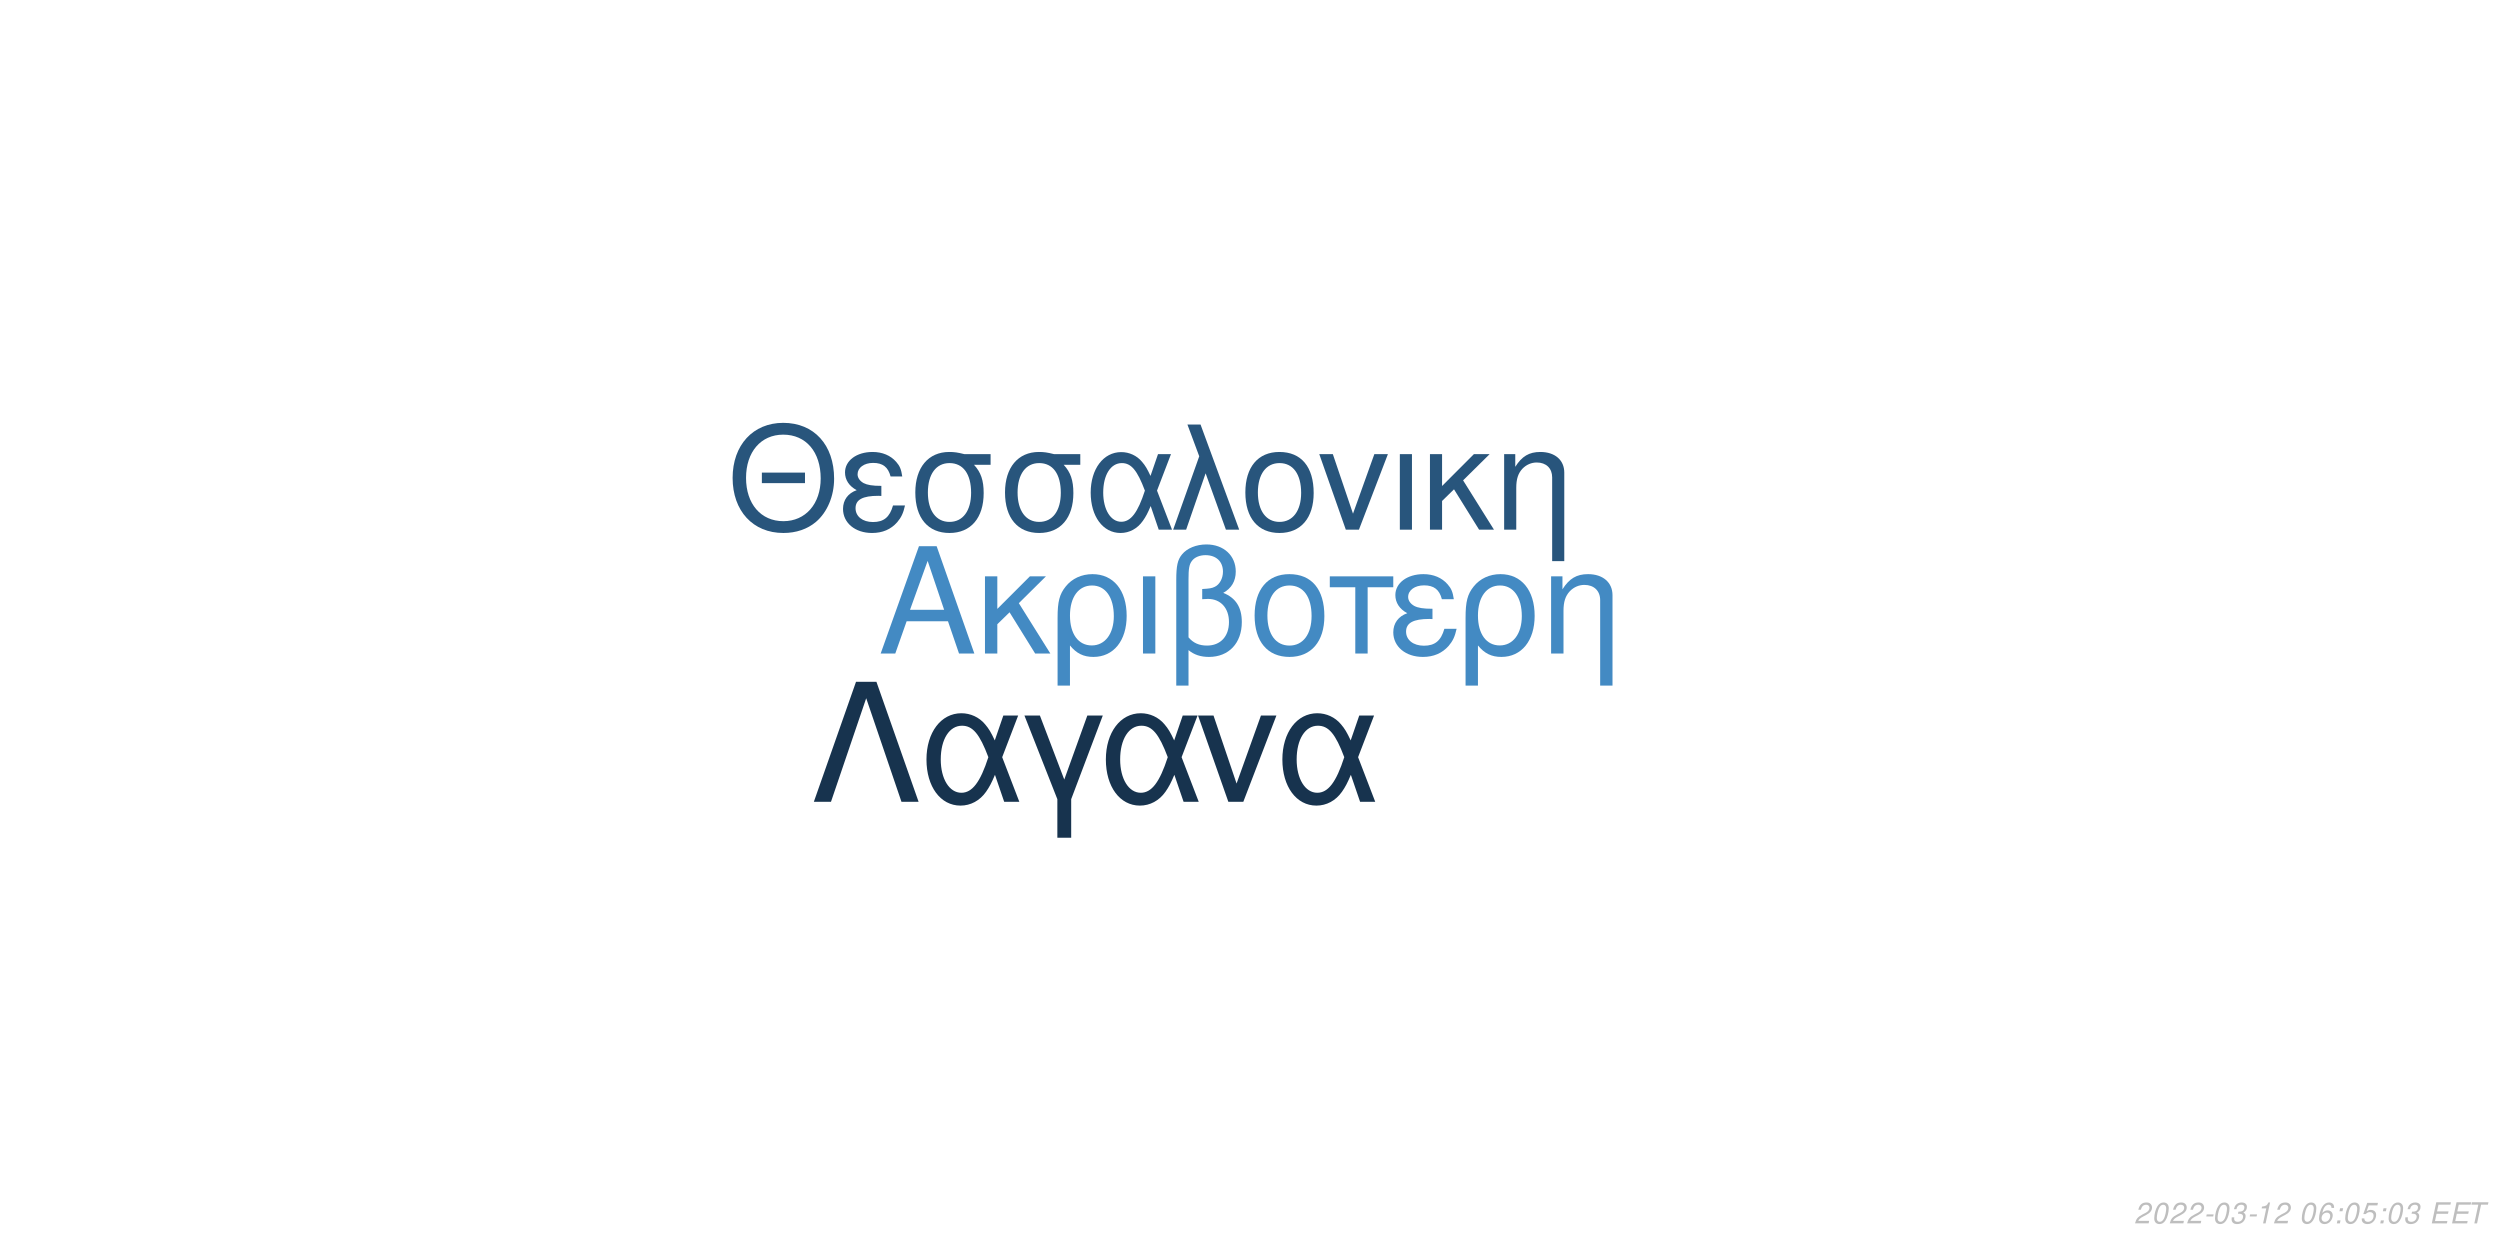
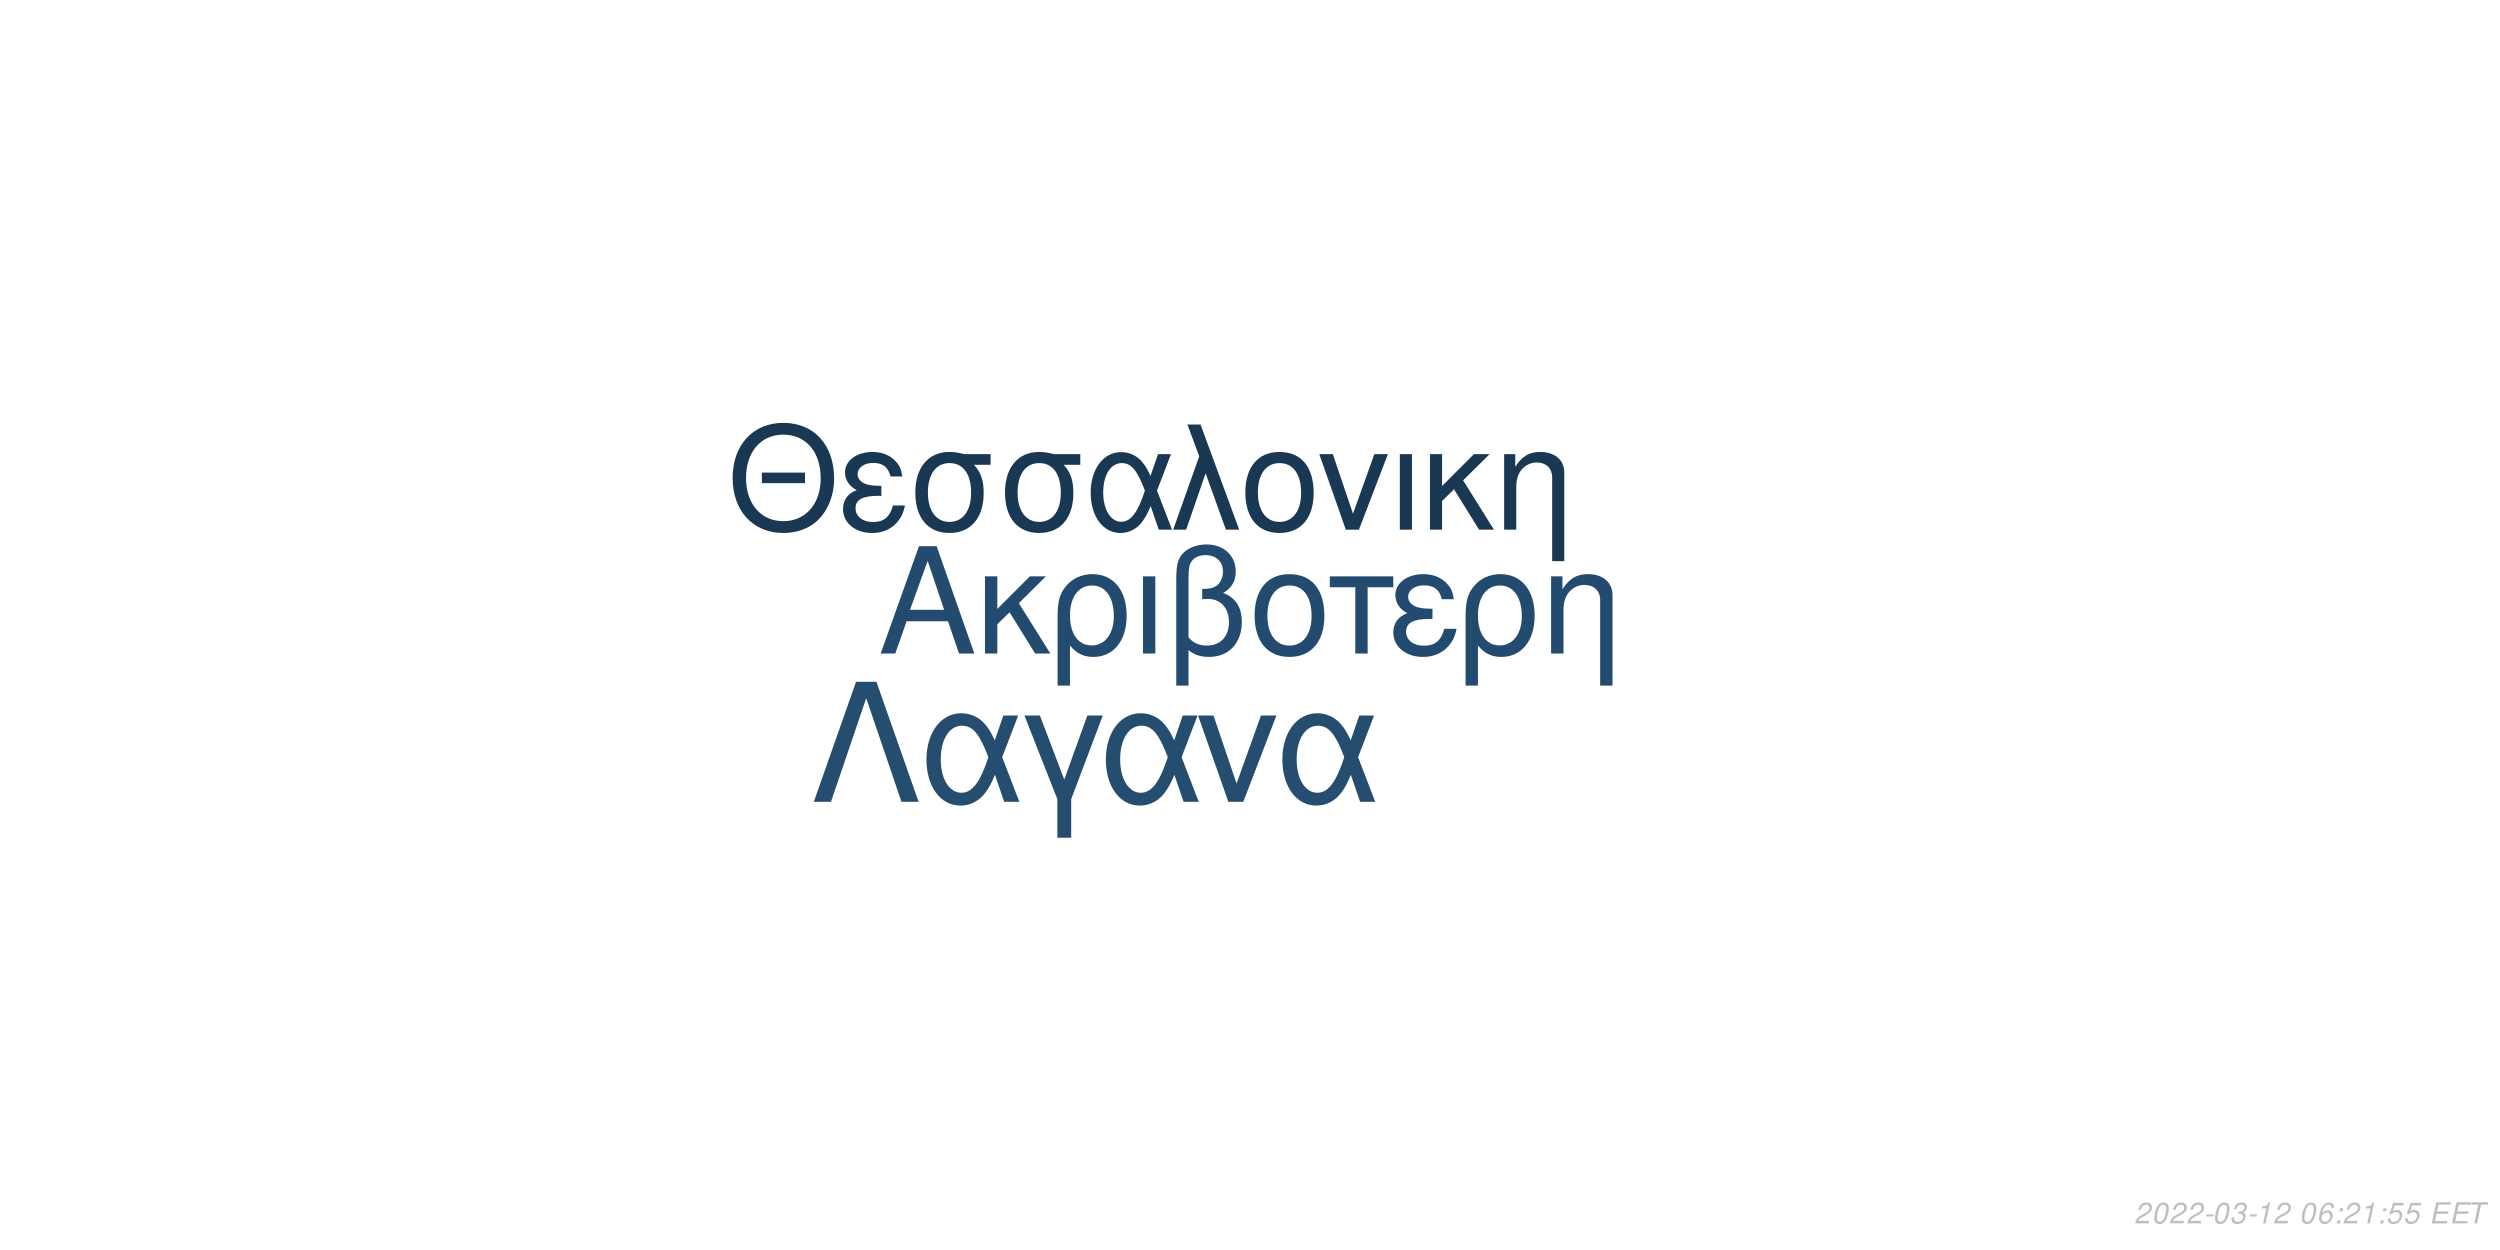
<svg xmlns="http://www.w3.org/2000/svg" xmlns:xlink="http://www.w3.org/1999/xlink" width="864pt" height="432pt" viewBox="0 0 864 432" version="1.1">
  <defs>
    <g>
      <symbol overflow="visible" id="glyph0-0">
        <path style="stroke:none;" d="" />
      </symbol>
      <symbol overflow="visible" id="glyph0-1">
        <path style="stroke:none;" d="M 24.125 -11.141 L 27.938 0 L 33.234 0 L 20.203 -37.094 L 14.094 -37.094 L 0.859 0 L 5.906 0 L 9.828 -11.141 Z M 22.797 -15.109 L 11 -15.109 L 17.094 -32.016 Z M 22.797 -15.109 " />
      </symbol>
      <symbol overflow="visible" id="glyph0-2">
        <path style="stroke:none;" d="M 7.172 -15.422 L 7.172 -26.672 L 2.906 -26.672 L 2.906 0 L 7.172 0 L 7.172 -10.125 L 11.406 -14.25 L 20.25 0 L 25.5 0 L 14.609 -17.406 L 23.969 -26.672 L 18.422 -26.672 Z M 7.172 -15.422 " />
      </symbol>
      <symbol overflow="visible" id="glyph0-3">
        <path style="stroke:none;" d="M 3 11.094 L 7.281 11.094 L 7.281 -2.797 C 9.516 -0.047 11.953 1.172 15.375 1.172 C 22.344 1.172 26.875 -4.422 26.875 -13.031 C 26.875 -21.891 22.297 -27.438 15.062 -27.438 C 11.297 -27.438 7.984 -25.906 5.797 -23.156 C 3.672 -20.516 3 -17.969 3 -12.359 Z M 14.906 -23.516 C 19.547 -23.516 22.438 -19.438 22.438 -12.922 C 22.438 -6.812 19.391 -2.797 14.812 -2.797 C 10.172 -2.797 7.281 -6.766 7.281 -13.125 C 7.281 -19.484 10.234 -23.516 14.906 -23.516 Z M 14.906 -23.516 " />
      </symbol>
      <symbol overflow="visible" id="glyph0-4">
        <path style="stroke:none;" d="M 3.516 0 L 7.781 0 L 7.781 -26.672 L 3.516 -26.672 Z M 3.516 0 " />
      </symbol>
      <symbol overflow="visible" id="glyph0-5">
        <path style="stroke:none;" d="M 4.016 11.094 L 8.25 11.094 L 8.25 -1.172 C 10.172 0.406 12.422 1.172 15.312 1.172 C 22.188 1.172 26.672 -3.609 26.672 -10.891 C 26.672 -15.984 24.578 -19.234 20.25 -20.969 C 23.109 -22.547 24.578 -25.031 24.578 -28.344 C 24.578 -33.844 20.406 -37.703 14.453 -37.703 C 10.938 -37.703 7.734 -36.391 6 -34.25 C 4.484 -32.422 4.016 -30.328 4.016 -25.391 Z M 8.25 -25.656 C 8.25 -29.359 8.5 -30.844 9.469 -32.062 C 10.375 -33.281 12.156 -34 14.094 -34 C 17.812 -34 20.156 -31.812 20.156 -28.297 C 20.156 -25.953 18.984 -23.812 17.297 -23.047 C 16.281 -22.547 15.469 -22.438 12.984 -22.297 L 12.984 -18.781 C 13.734 -18.828 14.344 -18.875 14.969 -18.875 C 19.344 -18.875 22.234 -15.719 22.234 -10.891 C 22.234 -5.906 19.281 -2.75 14.656 -2.75 C 11.953 -2.75 9.922 -3.609 8.25 -5.594 Z M 8.25 -25.656 " />
      </symbol>
      <symbol overflow="visible" id="glyph0-6">
        <path style="stroke:none;" d="M 14.094 -27.438 C 6.562 -27.438 2.094 -22.094 2.094 -13.125 C 2.094 -4.125 6.562 1.172 14.141 1.172 C 21.672 1.172 26.203 -4.172 26.203 -12.922 C 26.203 -22.188 21.828 -27.438 14.094 -27.438 Z M 14.141 -23.516 C 18.938 -23.516 21.781 -19.594 21.781 -12.984 C 21.781 -6.672 18.828 -2.75 14.141 -2.75 C 9.422 -2.75 6.516 -6.672 6.516 -13.125 C 6.516 -19.594 9.422 -23.516 14.141 -23.516 Z M 14.141 -23.516 " />
      </symbol>
      <symbol overflow="visible" id="glyph0-7">
        <path style="stroke:none;" d="M 7.891 0 L 12.156 0 L 12.156 -22.906 L 21.016 -22.906 L 21.016 -26.672 L -0.922 -26.672 L -0.922 -22.906 L 7.891 -22.906 Z M 7.891 0 " />
      </symbol>
      <symbol overflow="visible" id="glyph0-8">
        <path style="stroke:none;" d="M 14.562 -15.469 C 11.344 -15.469 9.562 -15.781 8.297 -16.438 C 6.922 -17.203 6.156 -18.328 6.156 -19.547 C 6.156 -21.891 8.453 -23.562 11.656 -23.562 C 15.062 -23.562 16.953 -22.094 17.812 -18.781 L 21.938 -18.781 C 21.578 -21.266 21.062 -22.5 19.797 -23.922 C 17.812 -26.203 14.906 -27.438 11.453 -27.438 C 5.797 -27.438 1.734 -24.375 1.734 -20.203 C 1.734 -17.609 3.156 -15.375 5.859 -13.938 C 2.797 -12.875 1.016 -10.484 1.016 -7.328 C 1.016 -2.391 5.297 1.172 11.25 1.172 C 14.969 1.172 17.906 -0.109 20.156 -2.641 C 21.578 -4.328 22.297 -5.797 22.906 -8.547 L 18.672 -8.547 C 17.5 -4.422 15.422 -2.703 11.609 -2.703 C 7.938 -2.703 5.438 -4.688 5.438 -7.578 C 5.438 -10.578 7.938 -11.953 13.484 -11.953 C 13.641 -11.953 14.094 -11.953 14.562 -11.906 Z M 14.562 -15.469 " />
      </symbol>
      <symbol overflow="visible" id="glyph0-9">
        <path style="stroke:none;" d="M 3.562 -26.672 L 3.562 0 L 7.844 0 L 7.844 -14.703 C 7.844 -17.906 8.5 -19.891 10.031 -21.531 C 11.406 -22.953 13.188 -23.719 15.062 -23.719 C 18.375 -23.719 20.516 -21.672 20.516 -18.469 L 20.516 11.094 L 24.781 11.094 L 24.781 -20.156 C 24.781 -24.578 21.469 -27.438 16.328 -27.438 C 12.359 -27.438 9.828 -25.906 7.484 -22.188 L 7.484 -26.672 Z M 3.562 -26.672 " />
      </symbol>
      <symbol overflow="visible" id="glyph1-0">
        <path style="stroke:none;" d="" />
      </symbol>
      <symbol overflow="visible" id="glyph1-1">
        <path style="stroke:none;" d="M 26.859 -19.734 L 11.953 -19.734 L 11.953 -16.094 L 26.859 -16.094 Z M 19.328 -36.922 C 8.922 -36.922 1.844 -29.25 1.844 -17.891 C 1.844 -6.484 8.875 1.141 19.391 1.141 C 23.812 1.141 27.703 -0.203 30.641 -2.688 C 34.578 -6.031 36.922 -11.656 36.922 -17.594 C 36.922 -29.297 30 -36.922 19.328 -36.922 Z M 19.328 -32.844 C 27.203 -32.844 32.281 -26.906 32.281 -17.688 C 32.281 -8.922 27.062 -2.938 19.391 -2.938 C 11.609 -2.938 6.484 -8.922 6.484 -17.891 C 6.484 -26.859 11.609 -32.844 19.328 -32.844 Z M 19.328 -32.844 " />
      </symbol>
      <symbol overflow="visible" id="glyph1-2">
        <path style="stroke:none;" d="M 14.25 -15.141 C 11.109 -15.141 9.375 -15.453 8.125 -16.094 C 6.781 -16.844 6.031 -17.938 6.031 -19.141 C 6.031 -21.422 8.266 -23.078 11.406 -23.078 C 14.75 -23.078 16.594 -21.625 17.438 -18.391 L 21.469 -18.391 C 21.125 -20.828 20.625 -22.031 19.391 -23.422 C 17.438 -25.656 14.594 -26.859 11.219 -26.859 C 5.688 -26.859 1.688 -23.875 1.688 -19.781 C 1.688 -17.234 3.094 -15.047 5.734 -13.656 C 2.734 -12.609 1 -10.266 1 -7.172 C 1 -2.344 5.188 1.141 11.016 1.141 C 14.656 1.141 17.547 -0.094 19.734 -2.594 C 21.125 -4.234 21.828 -5.688 22.422 -8.375 L 18.281 -8.375 C 17.141 -4.328 15.094 -2.641 11.359 -2.641 C 7.766 -2.641 5.328 -4.578 5.328 -7.422 C 5.328 -10.359 7.766 -11.703 13.203 -11.703 C 13.359 -11.703 13.797 -11.703 14.25 -11.656 Z M 14.25 -15.141 " />
      </symbol>
      <symbol overflow="visible" id="glyph1-3">
        <path style="stroke:none;" d="M 29 -26.109 L 19.938 -26.109 C 17.594 -26.703 16.438 -26.859 14.703 -26.859 C 7.469 -26.859 2.984 -21.469 2.984 -12.859 C 2.984 -4.031 7.375 1.141 14.797 1.141 C 22.172 1.141 26.609 -4.078 26.609 -12.656 C 26.609 -17.047 25.656 -19.828 23.266 -22.422 L 29 -22.422 Z M 14.797 -23.016 C 19.531 -23.016 22.266 -19.234 22.266 -12.75 C 22.266 -6.531 19.438 -2.688 14.797 -2.688 C 10.172 -2.688 7.328 -6.531 7.328 -12.859 C 7.328 -19.188 10.172 -23.016 14.797 -23.016 Z M 14.797 -23.016 " />
      </symbol>
      <symbol overflow="visible" id="glyph1-4">
        <path style="stroke:none;" d="M 29.344 -26.109 L 24.859 -26.109 L 22.266 -18.578 C 21.125 -21.031 20.484 -22.125 19.328 -23.469 C 17.547 -25.609 14.906 -26.812 12.156 -26.812 C 5.984 -26.812 1.594 -20.984 1.594 -12.812 C 1.594 -4.578 5.828 1.141 11.906 1.141 C 14.953 1.141 17.734 -0.344 19.625 -3.047 C 20.672 -4.531 21.281 -5.688 22.328 -8.172 L 25.109 0 L 29.703 0 L 24.516 -13.5 Z M 20.328 -13.5 C 17.891 -5.922 15.453 -2.734 12.156 -2.734 C 8.516 -2.734 5.922 -6.922 5.922 -12.812 C 5.922 -18.938 8.516 -23.016 12.359 -23.016 C 15.594 -23.016 17.688 -20.531 20.328 -13.5 Z M 20.328 -13.5 " />
      </symbol>
      <symbol overflow="visible" id="glyph1-5">
        <path style="stroke:none;" d="M 1.094 0 L 5.578 0 L 12.312 -19.484 L 19.328 0 L 23.922 0 L 10.562 -36.328 L 6.031 -36.328 L 10.109 -25.359 Z M 1.094 0 " />
      </symbol>
      <symbol overflow="visible" id="glyph1-6">
        <path style="stroke:none;" d="M 13.797 -26.859 C 6.422 -26.859 2.047 -21.625 2.047 -12.859 C 2.047 -4.031 6.422 1.141 13.859 1.141 C 21.234 1.141 25.656 -4.078 25.656 -12.656 C 25.656 -21.719 21.375 -26.859 13.797 -26.859 Z M 13.859 -23.016 C 18.531 -23.016 21.328 -19.188 21.328 -12.703 C 21.328 -6.531 18.438 -2.688 13.859 -2.688 C 9.219 -2.688 6.375 -6.531 6.375 -12.859 C 6.375 -19.188 9.219 -23.016 13.859 -23.016 Z M 13.859 -23.016 " />
      </symbol>
      <symbol overflow="visible" id="glyph1-7">
        <path style="stroke:none;" d="M 14.297 0 L 24.312 -26.109 L 19.625 -26.109 L 12.25 -5.531 L 5.281 -26.109 L 0.594 -26.109 L 9.766 0 Z M 14.297 0 " />
      </symbol>
      <symbol overflow="visible" id="glyph1-8">
        <path style="stroke:none;" d="M 3.438 0 L 7.625 0 L 7.625 -26.109 L 3.438 -26.109 Z M 3.438 0 " />
      </symbol>
      <symbol overflow="visible" id="glyph1-9">
        <path style="stroke:none;" d="M 7.031 -15.094 L 7.031 -26.109 L 2.844 -26.109 L 2.844 0 L 7.031 0 L 7.031 -9.922 L 11.156 -13.953 L 19.828 0 L 24.969 0 L 14.297 -17.047 L 23.469 -26.109 L 18.031 -26.109 Z M 7.031 -15.094 " />
      </symbol>
      <symbol overflow="visible" id="glyph1-10">
        <path style="stroke:none;" d="M 3.484 -26.109 L 3.484 0 L 7.672 0 L 7.672 -14.406 C 7.672 -17.547 8.328 -19.484 9.812 -21.078 C 11.156 -22.469 12.906 -23.219 14.75 -23.219 C 17.984 -23.219 20.078 -21.234 20.078 -18.094 L 20.078 10.859 L 24.266 10.859 L 24.266 -19.734 C 24.266 -24.062 21.031 -26.859 16 -26.859 C 12.109 -26.859 9.609 -25.359 7.328 -21.719 L 7.328 -26.109 Z M 3.484 -26.109 " />
      </symbol>
      <symbol overflow="visible" id="glyph2-0">
        <path style="stroke:none;" d="" />
      </symbol>
      <symbol overflow="visible" id="glyph2-1">
        <path style="stroke:none;" d="M 22.531 -41.484 L 15.484 -41.484 L 0.906 0 L 6.828 0 L 19 -35.797 L 31.188 0 L 37.109 0 Z M 22.531 -41.484 " />
      </symbol>
      <symbol overflow="visible" id="glyph2-2">
        <path style="stroke:none;" d="M 33.516 -29.812 L 28.391 -29.812 L 25.438 -21.219 C 24.125 -24.016 23.391 -25.266 22.078 -26.797 C 20.031 -29.25 17.016 -30.609 13.891 -30.609 C 6.828 -30.609 1.828 -23.953 1.828 -14.625 C 1.828 -5.234 6.656 1.312 13.594 1.312 C 17.078 1.312 20.266 -0.391 22.422 -3.469 C 23.609 -5.172 24.297 -6.484 25.5 -9.328 L 28.688 0 L 33.922 0 L 28 -15.422 Z M 23.219 -15.422 C 20.422 -6.766 17.641 -3.125 13.891 -3.125 C 9.734 -3.125 6.766 -7.906 6.766 -14.625 C 6.766 -21.625 9.734 -26.297 14.109 -26.297 C 17.812 -26.297 20.203 -23.453 23.219 -15.422 Z M 23.219 -15.422 " />
      </symbol>
      <symbol overflow="visible" id="glyph2-3">
        <path style="stroke:none;" d="M 12.062 12.406 L 16.844 12.406 L 16.844 -0.906 L 27.766 -29.812 L 22.422 -29.812 L 14.453 -7.688 L 6.031 -29.812 L 0.688 -29.812 L 12.062 -0.906 Z M 12.062 12.406 " />
      </symbol>
      <symbol overflow="visible" id="glyph2-4">
        <path style="stroke:none;" d="M 16.328 0 L 27.766 -29.812 L 22.422 -29.812 L 14 -6.312 L 6.031 -29.812 L 0.688 -29.812 L 11.156 0 Z M 16.328 0 " />
      </symbol>
      <symbol overflow="visible" id="glyph3-0">
        <path style="stroke:none;" d="" />
      </symbol>
      <symbol overflow="visible" id="glyph3-1">
        <path style="stroke:none;" d="M 5.234 -0.875 L 1.469 -0.875 C 1.641 -1.375 2.203 -1.891 3.109 -2.344 L 4.234 -2.938 C 5.562 -3.625 6.219 -4.469 6.219 -5.484 C 6.219 -5.938 6.062 -6.359 5.797 -6.656 C 5.469 -7.047 4.984 -7.234 4.312 -7.234 C 2.766 -7.234 1.891 -6.453 1.484 -4.734 L 2.375 -4.734 C 2.484 -5.188 2.609 -5.484 2.797 -5.75 C 3.094 -6.203 3.609 -6.453 4.188 -6.453 C 4.891 -6.453 5.344 -6.031 5.344 -5.375 C 5.344 -4.703 4.859 -4.094 4.016 -3.656 L 2.984 -3.125 C 1.234 -2.188 0.797 -1.656 0.344 -0.016 L 5.047 -0.016 Z M 5.234 -0.875 " />
      </symbol>
      <symbol overflow="visible" id="glyph3-2">
        <path style="stroke:none;" d="M 4.203 -7.234 C 3.375 -7.234 2.688 -6.812 2.125 -5.984 C 1.484 -5.047 0.984 -3.188 0.984 -1.734 C 0.984 -1.109 1.172 -0.562 1.484 -0.266 C 1.797 0.047 2.281 0.234 2.766 0.234 C 3.625 0.234 4.281 -0.156 4.859 -1.016 C 5.516 -1.953 6 -3.797 6 -5.266 C 6 -6.5 5.328 -7.234 4.203 -7.234 Z M 4.094 -6.453 C 4.734 -6.453 5.125 -5.984 5.125 -5.156 C 5.125 -4.203 4.781 -2.625 4.406 -1.812 C 3.984 -0.938 3.516 -0.547 2.875 -0.547 C 2.25 -0.547 1.875 -1.031 1.875 -1.828 C 1.875 -2.797 2.203 -4.344 2.594 -5.203 C 2.984 -6.047 3.453 -6.453 4.094 -6.453 Z M 4.094 -6.453 " />
      </symbol>
      <symbol overflow="visible" id="glyph3-3">
        <path style="stroke:none;" d="M 3.516 -3.125 L 1.125 -3.125 L 0.969 -2.406 L 3.359 -2.406 Z M 3.516 -3.125 " />
      </symbol>
      <symbol overflow="visible" id="glyph3-4">
        <path style="stroke:none;" d="M 2.922 -3.312 C 3.125 -3.344 3.234 -3.344 3.375 -3.344 C 4.203 -3.344 4.688 -3 4.688 -2.406 C 4.688 -1.312 3.906 -0.547 2.781 -0.547 C 2.047 -0.547 1.594 -0.938 1.594 -1.562 C 1.594 -1.719 1.609 -1.844 1.656 -2.094 L 0.766 -2.094 C 0.734 -1.797 0.719 -1.641 0.719 -1.469 C 0.719 -0.375 1.406 0.234 2.641 0.234 C 3.547 0.234 4.297 -0.078 4.812 -0.656 C 5.266 -1.156 5.562 -1.875 5.562 -2.547 C 5.562 -3.125 5.344 -3.453 4.797 -3.734 C 5.641 -4.234 6.016 -4.844 6.016 -5.734 C 6.016 -6.656 5.312 -7.234 4.203 -7.234 C 3.375 -7.234 2.672 -6.938 2.188 -6.375 C 1.891 -6.031 1.703 -5.641 1.516 -4.906 L 2.391 -4.906 C 2.5 -5.359 2.594 -5.594 2.734 -5.812 C 3.047 -6.234 3.516 -6.453 4.078 -6.453 C 4.734 -6.453 5.141 -6.125 5.141 -5.578 C 5.141 -5.188 5.016 -4.797 4.797 -4.547 C 4.516 -4.234 4 -4.062 3.266 -4.062 L 3.078 -4.062 Z M 2.922 -3.312 " />
      </symbol>
      <symbol overflow="visible" id="glyph3-5">
        <path style="stroke:none;" d="M 3.703 -5.188 L 2.594 0 L 3.469 0 L 5.016 -7.234 L 4.438 -7.234 C 3.906 -6.156 3.688 -6.016 2.234 -5.812 L 2.109 -5.188 Z M 3.703 -5.188 " />
      </symbol>
      <symbol overflow="visible" id="glyph3-6">
        <path style="stroke:none;" d="" />
      </symbol>
      <symbol overflow="visible" id="glyph3-7">
        <path style="stroke:none;" d="M 6.125 -5.344 L 6.141 -5.625 C 6.141 -6.609 5.453 -7.234 4.391 -7.234 C 3.438 -7.234 2.641 -6.719 2.016 -5.703 C 1.422 -4.781 0.938 -2.953 0.938 -1.688 C 0.938 -0.516 1.688 0.234 2.859 0.234 C 3.703 0.234 4.438 -0.156 5 -0.875 C 5.406 -1.422 5.672 -2.156 5.672 -2.766 C 5.672 -3.812 4.969 -4.5 3.906 -4.5 C 3.234 -4.5 2.672 -4.234 2.094 -3.625 C 2.406 -5.375 3.234 -6.453 4.25 -6.453 C 4.703 -6.453 5.062 -6.234 5.172 -5.844 C 5.203 -5.719 5.234 -5.578 5.25 -5.344 Z M 3.656 -3.734 C 4.344 -3.734 4.797 -3.281 4.797 -2.625 C 4.797 -1.469 3.984 -0.547 2.984 -0.547 C 2.297 -0.547 1.812 -1.047 1.812 -1.766 C 1.812 -2.859 2.625 -3.734 3.656 -3.734 Z M 3.656 -3.734 " />
      </symbol>
      <symbol overflow="visible" id="glyph3-8">
        <path style="stroke:none;" d="M 2.359 -1.031 L 1.312 -1.031 L 1.094 0 L 2.141 0 Z M 3.266 -5.234 L 2.219 -5.234 L 2 -4.203 L 3.047 -4.203 Z M 3.266 -5.234 " />
      </symbol>
      <symbol overflow="visible" id="glyph3-9">
        <path style="stroke:none;" d="M 6.297 -7.094 L 2.594 -7.094 L 1.234 -3.234 L 2.047 -3.234 C 2.656 -3.766 2.938 -3.906 3.531 -3.906 C 4.328 -3.906 4.797 -3.453 4.797 -2.688 C 4.797 -1.438 3.969 -0.547 2.828 -0.547 C 2.031 -0.547 1.609 -0.938 1.578 -1.734 L 0.703 -1.734 L 0.703 -1.516 C 0.703 -0.938 0.844 -0.547 1.188 -0.266 C 1.562 0.062 2.078 0.234 2.703 0.234 C 3.656 0.234 4.391 -0.156 4.984 -0.922 C 5.422 -1.5 5.672 -2.234 5.672 -2.953 C 5.672 -4 4.938 -4.672 3.812 -4.672 C 3.328 -4.672 2.906 -4.547 2.406 -4.234 L 3.109 -6.219 L 6.109 -6.219 Z M 6.297 -7.094 " />
      </symbol>
      <symbol overflow="visible" id="glyph3-10">
        <path style="stroke:none;" d="M 2.547 -3.312 L 6.5 -3.312 L 6.688 -4.141 L 2.719 -4.141 L 3.219 -6.469 L 7.344 -6.469 L 7.516 -7.297 L 2.453 -7.297 L 0.906 0 L 6.125 0 L 6.297 -0.812 L 2.016 -0.812 Z M 2.547 -3.312 " />
      </symbol>
      <symbol overflow="visible" id="glyph3-11">
        <path style="stroke:none;" d="M 4.938 -6.469 L 7.312 -6.469 L 7.484 -7.297 L 1.75 -7.297 L 1.578 -6.469 L 3.984 -6.469 L 2.609 0 L 3.547 0 Z M 4.938 -6.469 " />
      </symbol>
    </g>
  </defs>
  <g id="surface1">
    <rect x="0" y="0" width="864" height="432" style="fill:rgb(100%,100%,100%);fill-opacity:1;stroke:none;" />
-     <g style="fill:rgb(26.275%,54.118%,76.471%);fill-opacity:1;">
+     <g style="fill:rgb(13.725%,29.412%,43.529%);fill-opacity:1;">
      <use xlink:href="#glyph0-1" x="303.5" y="225.861" />
      <use xlink:href="#glyph0-2" x="337.5" y="225.861" />
      <use xlink:href="#glyph0-3" x="362.5" y="225.861" />
      <use xlink:href="#glyph0-4" x="391.5" y="225.861" />
      <use xlink:href="#glyph0-5" x="402.5" y="225.861" />
      <use xlink:href="#glyph0-6" x="431.5" y="225.861" />
      <use xlink:href="#glyph0-7" x="460.5" y="225.861" />
      <use xlink:href="#glyph0-8" x="480.5" y="225.861" />
      <use xlink:href="#glyph0-3" x="503.5" y="225.861" />
      <use xlink:href="#glyph0-9" x="532.5" y="225.861" />
    </g>
-     <g style="fill:rgb(15.686%,33.333%,48.627%);fill-opacity:1;">
+     <g style="fill:rgb(9.804%,21.961%,32.941%);fill-opacity:1;">
      <use xlink:href="#glyph1-1" x="251.348" y="183.058" />
      <use xlink:href="#glyph1-2" x="290.348" y="183.058" />
      <use xlink:href="#glyph1-3" x="313.348" y="183.058" />
      <use xlink:href="#glyph1-3" x="344.348" y="183.058" />
      <use xlink:href="#glyph1-4" x="375.348" y="183.058" />
      <use xlink:href="#glyph1-5" x="404.348" y="183.058" />
      <use xlink:href="#glyph1-6" x="428.348" y="183.058" />
      <use xlink:href="#glyph1-7" x="455.348" y="183.058" />
      <use xlink:href="#glyph1-8" x="480.348" y="183.058" />
      <use xlink:href="#glyph1-9" x="491.348" y="183.058" />
      <use xlink:href="#glyph1-10" x="516.348" y="183.058" />
    </g>
-     <g style="fill:rgb(9.02%,20%,30.588%);fill-opacity:1;">
+     <g style="fill:rgb(14.118%,30.196%,43.922%);fill-opacity:1;">
      <use xlink:href="#glyph2-1" x="280.359" y="277.105" />
      <use xlink:href="#glyph2-2" x="318.359" y="277.105" />
      <use xlink:href="#glyph2-3" x="353.359" y="277.105" />
      <use xlink:href="#glyph2-2" x="380.359" y="277.105" />
      <use xlink:href="#glyph2-4" x="413.359" y="277.105" />
      <use xlink:href="#glyph2-2" x="441.359" y="277.105" />
    </g>
    <g style="fill:rgb(74.51%,74.51%,74.51%);fill-opacity:1;">
      <use xlink:href="#glyph3-1" x="737.52" y="422.81" />
      <use xlink:href="#glyph3-2" x="743.52" y="422.81" />
      <use xlink:href="#glyph3-1" x="749.52" y="422.81" />
      <use xlink:href="#glyph3-1" x="755.52" y="422.81" />
      <use xlink:href="#glyph3-3" x="761.52" y="422.81" />
      <use xlink:href="#glyph3-2" x="764.52" y="422.81" />
      <use xlink:href="#glyph3-4" x="770.52" y="422.81" />
      <use xlink:href="#glyph3-3" x="776.52" y="422.81" />
      <use xlink:href="#glyph3-5" x="779.52" y="422.81" />
      <use xlink:href="#glyph3-1" x="785.52" y="422.81" />
      <use xlink:href="#glyph3-6" x="791.52" y="422.81" />
      <use xlink:href="#glyph3-2" x="794.52" y="422.81" />
      <use xlink:href="#glyph3-7" x="800.52" y="422.81" />
      <use xlink:href="#glyph3-8" x="806.52" y="422.81" />
-       <use xlink:href="#glyph3-2" x="809.52" y="422.81" />
-       <use xlink:href="#glyph3-9" x="815.52" y="422.81" />
+       <use xlink:href="#glyph3-1" x="809.52" y="422.81" />
+       <use xlink:href="#glyph3-5" x="815.52" y="422.81" />
      <use xlink:href="#glyph3-8" x="821.52" y="422.81" />
-       <use xlink:href="#glyph3-2" x="824.52" y="422.81" />
-       <use xlink:href="#glyph3-4" x="830.52" y="422.81" />
+       <use xlink:href="#glyph3-9" x="824.52" y="422.81" />
+       <use xlink:href="#glyph3-9" x="830.52" y="422.81" />
      <use xlink:href="#glyph3-6" x="836.52" y="422.81" />
      <use xlink:href="#glyph3-10" x="839.52" y="422.81" />
      <use xlink:href="#glyph3-10" x="846.52" y="422.81" />
      <use xlink:href="#glyph3-11" x="852.52" y="422.81" />
    </g>
  </g>
</svg>
